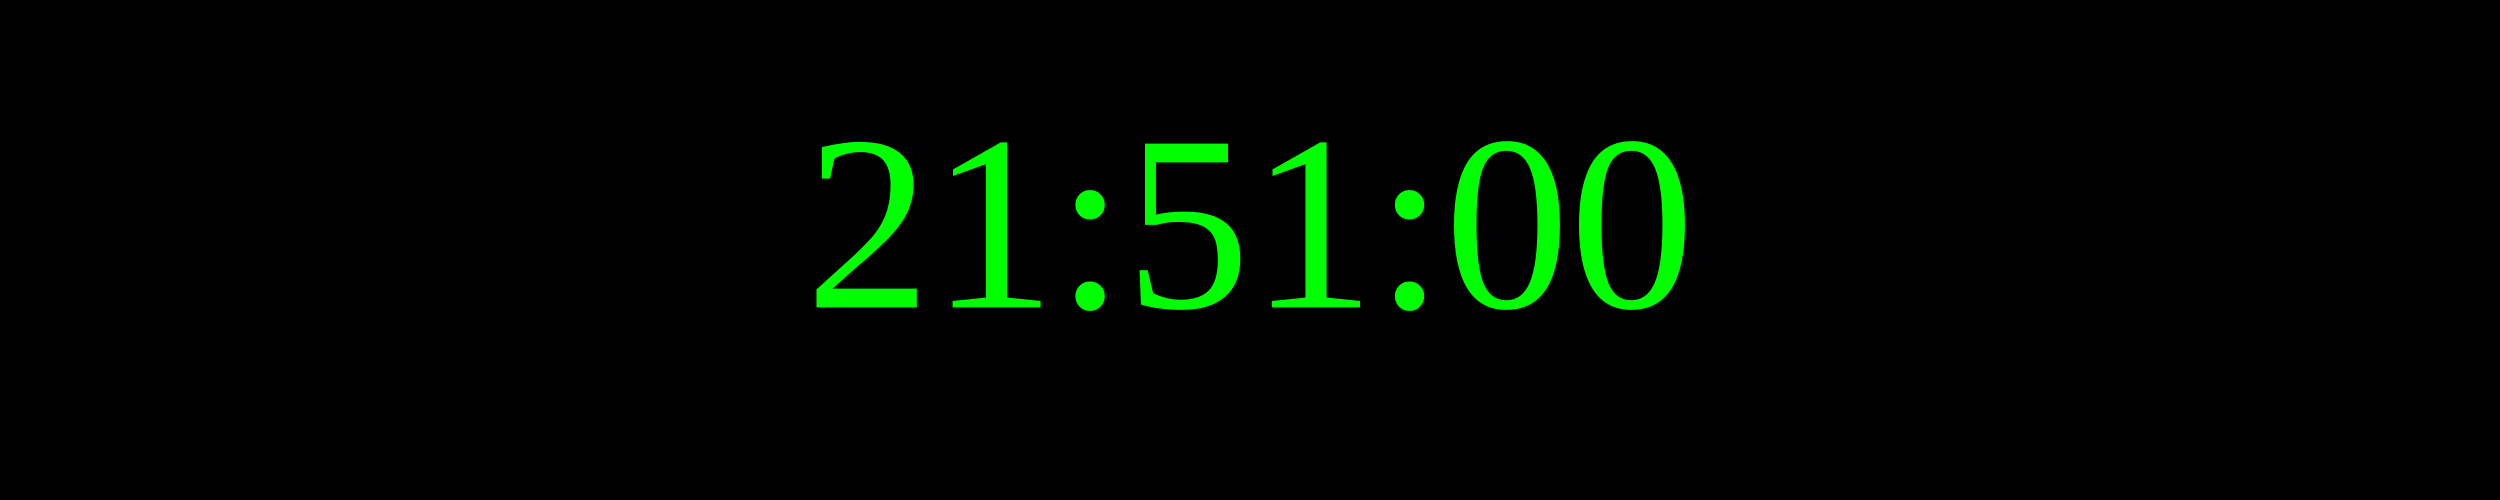
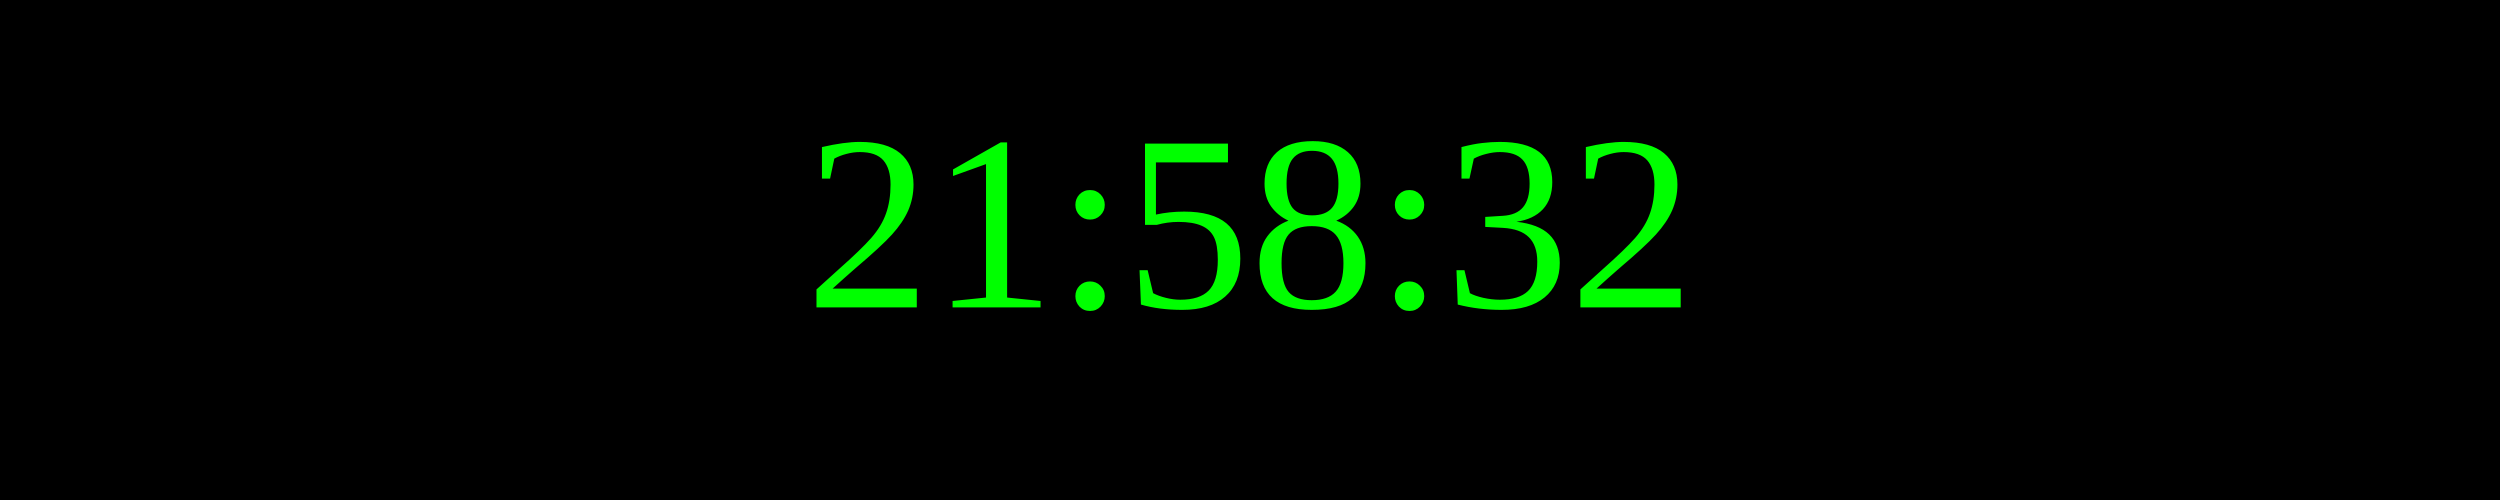
<svg xmlns="http://www.w3.org/2000/svg" width="250" height="50">
  <rect width="100%" height="100%" fill="black" />
  <text x="50%" y="50%" font-size="25" fill="lime" text-anchor="middle" dominant-baseline="middle">
- 21:51:00
+ 21:58:32
</text>
</svg>
